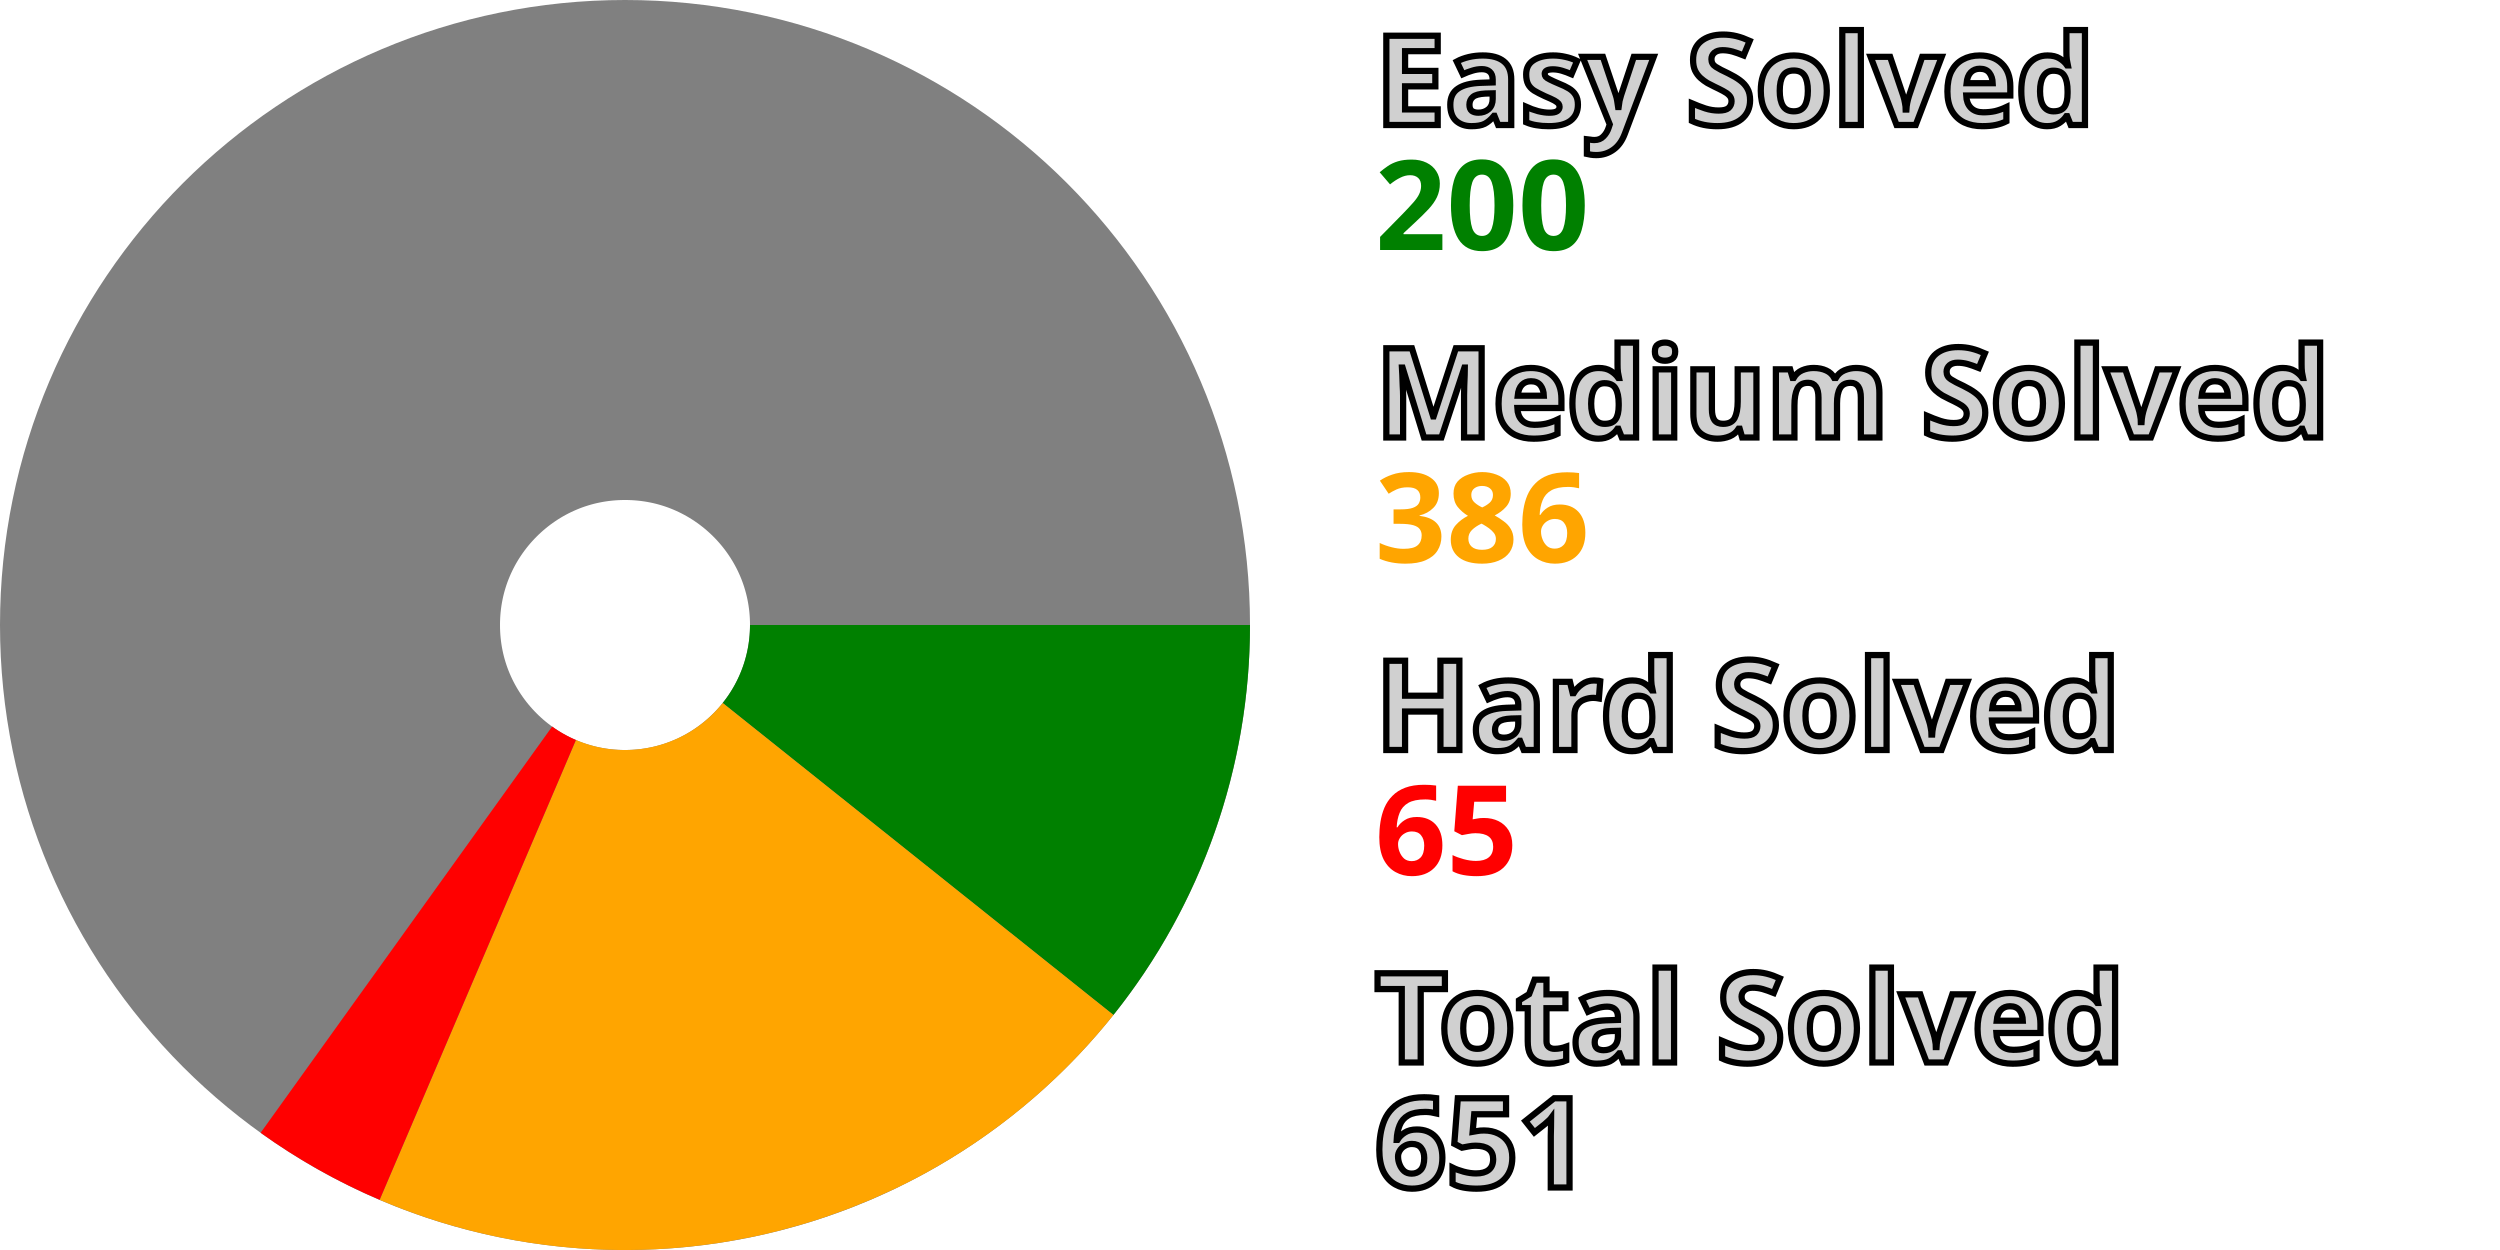
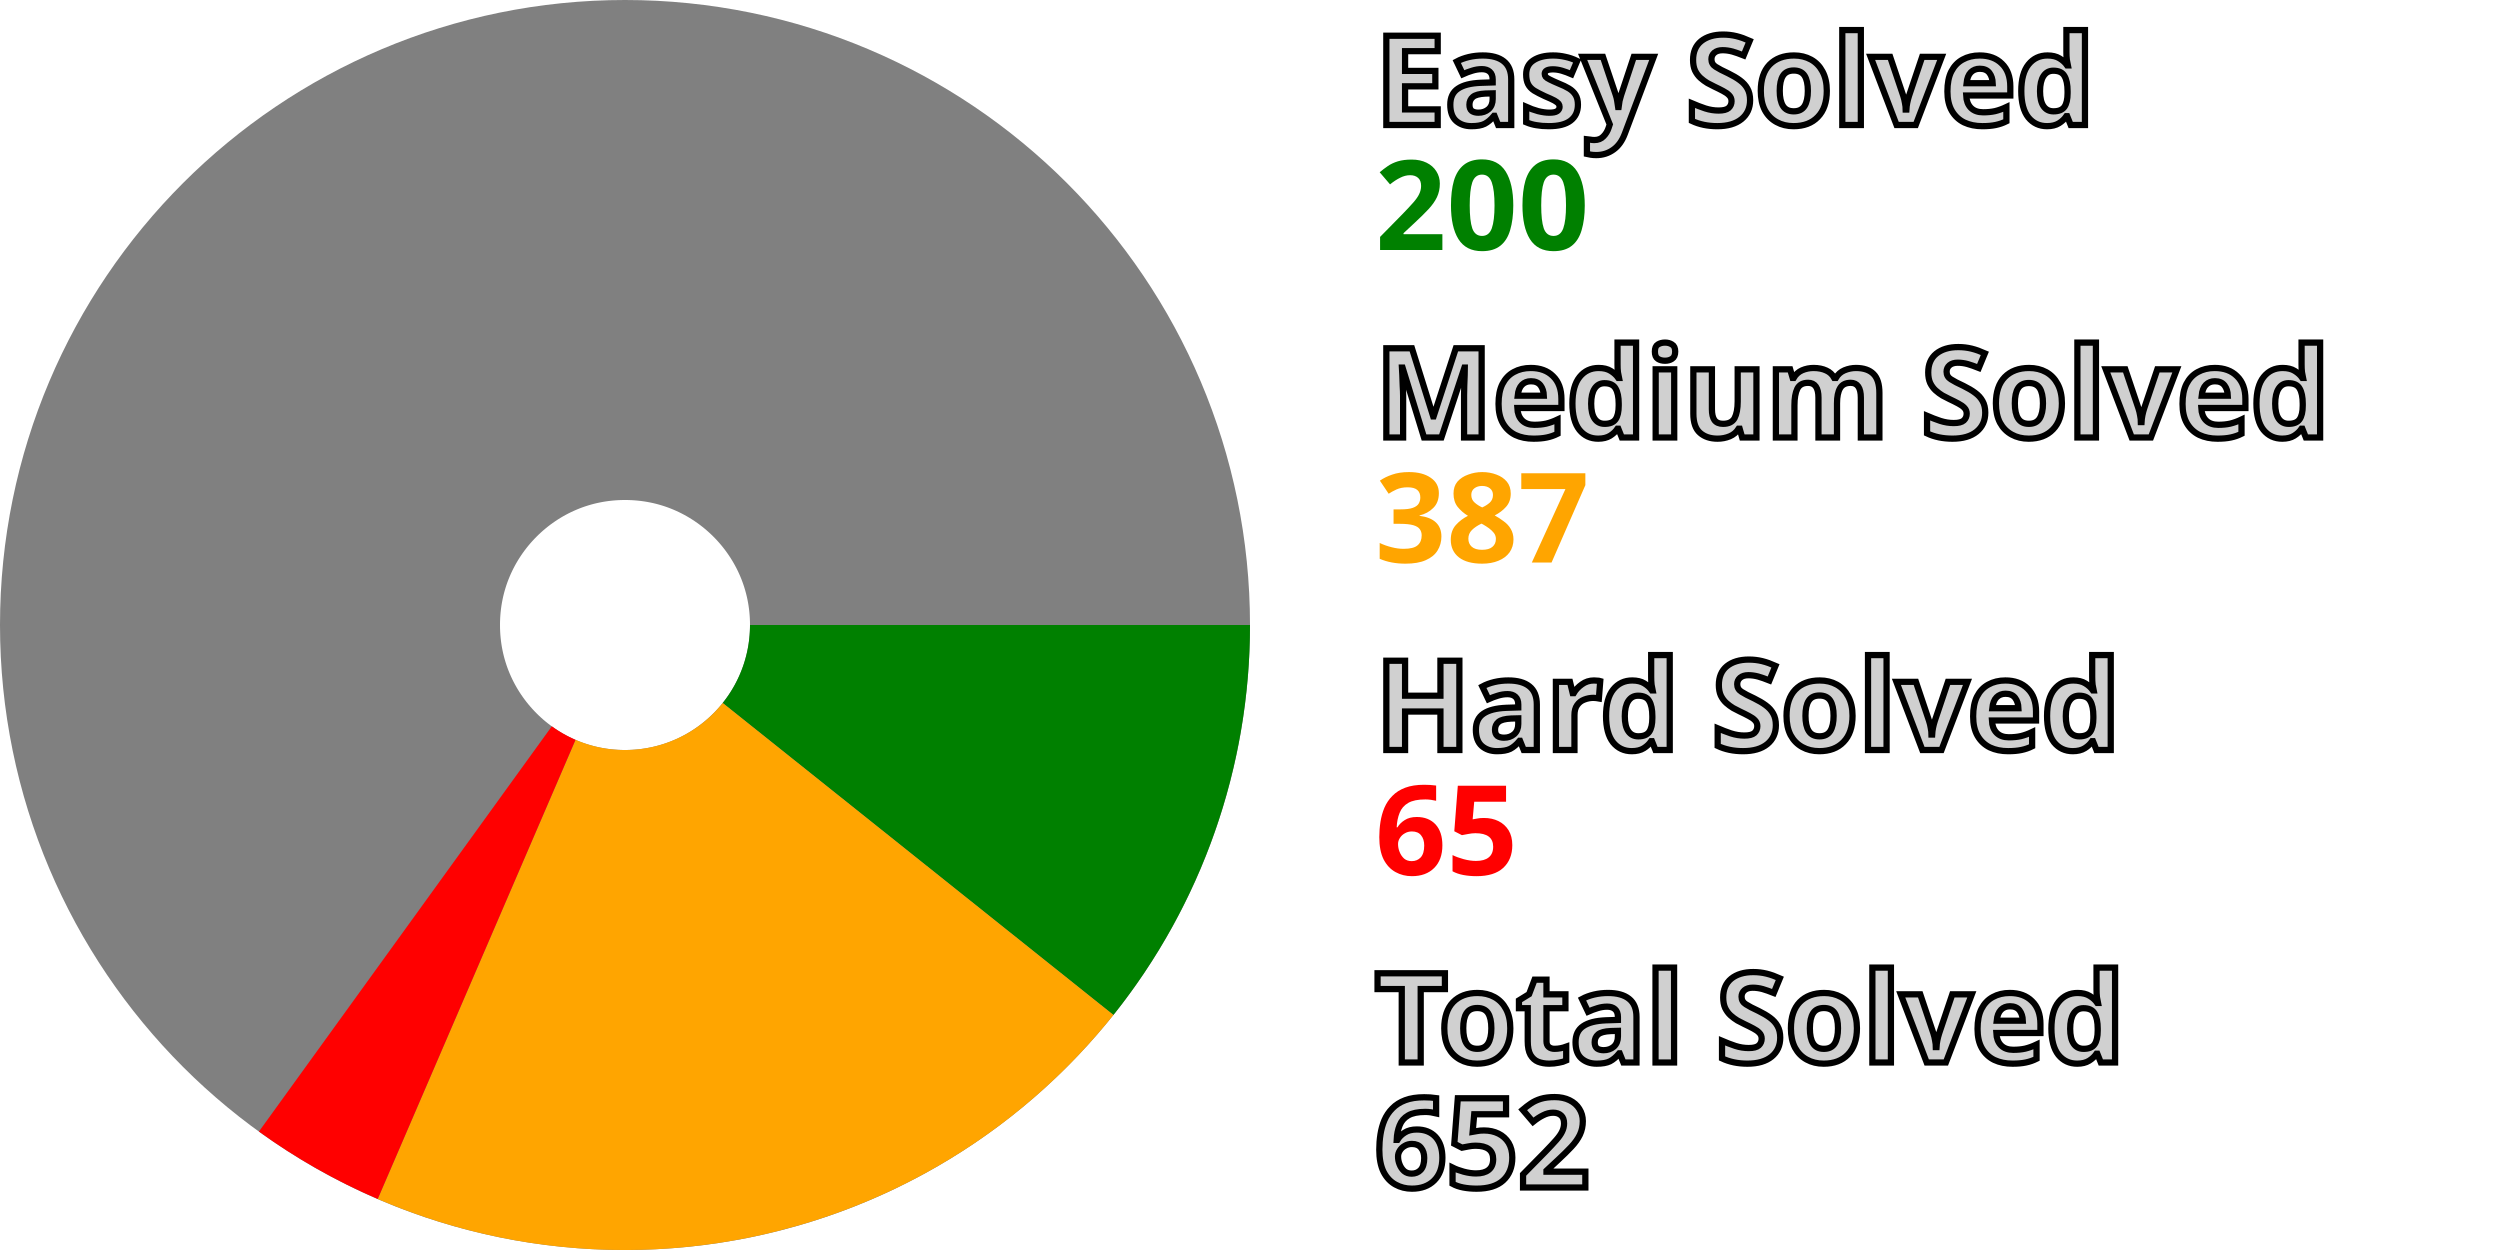
<svg xmlns="http://www.w3.org/2000/svg" width="200" height="100" viewBox="0 0 200 100" stroke-width="40" fill="none">
  <style>.small {font: bold 10px sans-serif; fill: #d0d0d0; stroke: black; stroke-width: 0.5px;}</style>
  <style>.esy {font: bold 10px sans-serif; fill: green;}</style>
  <style>.mdm {font: bold 10px sans-serif; fill: orange;}</style>
  <style>.hrd {font: bold 10px sans-serif; fill: red;}</style>
  <circle cx="50" cy="50" r="30.0" stroke="gray" />
  <path d="M80.0 50 A 30.0 30.0, 0, 0, 1, 73.444 68.719" stroke="green" />
-   <path d="M73.444 68.719 A 30.0 30.0, 0, 0, 1, 38.223 77.592" stroke="orange" />
-   <path d="M38.223 77.592 A 30.0 30.0, 0, 0, 1, 32.51 74.374" stroke="red" />
+   <path d="M73.444 68.719 A 30.0 30.0, 0, 0, 1, 38.13 77.552" stroke="orange" />
+   <path d="M38.13 77.552 A 30.0 30.0, 0, 0, 1, 32.428 74.315" stroke="red" />
  <text x="110.0" y="10.0" class="small">Easy Solved</text>
  <text x="110.0" y="20.0" class="esy">200</text>
  <text x="110.0" y="35.0" class="small">Medium Solved</text>
-   <text x="110.0" y="45.0" class="mdm">386</text>
+   <text x="110.0" y="45.0" class="mdm">387</text>
  <text x="110.0" y="60.0" class="small">Hard Solved</text>
  <text x="110.0" y="70.0" class="hrd">65</text>
  <text x="110.0" y="85.0" class="small">Total Solved</text>
-   <text x="110.0" y="95.0" class="small">651</text>
+   <text x="110.0" y="95.0" class="small">652</text>
</svg>
